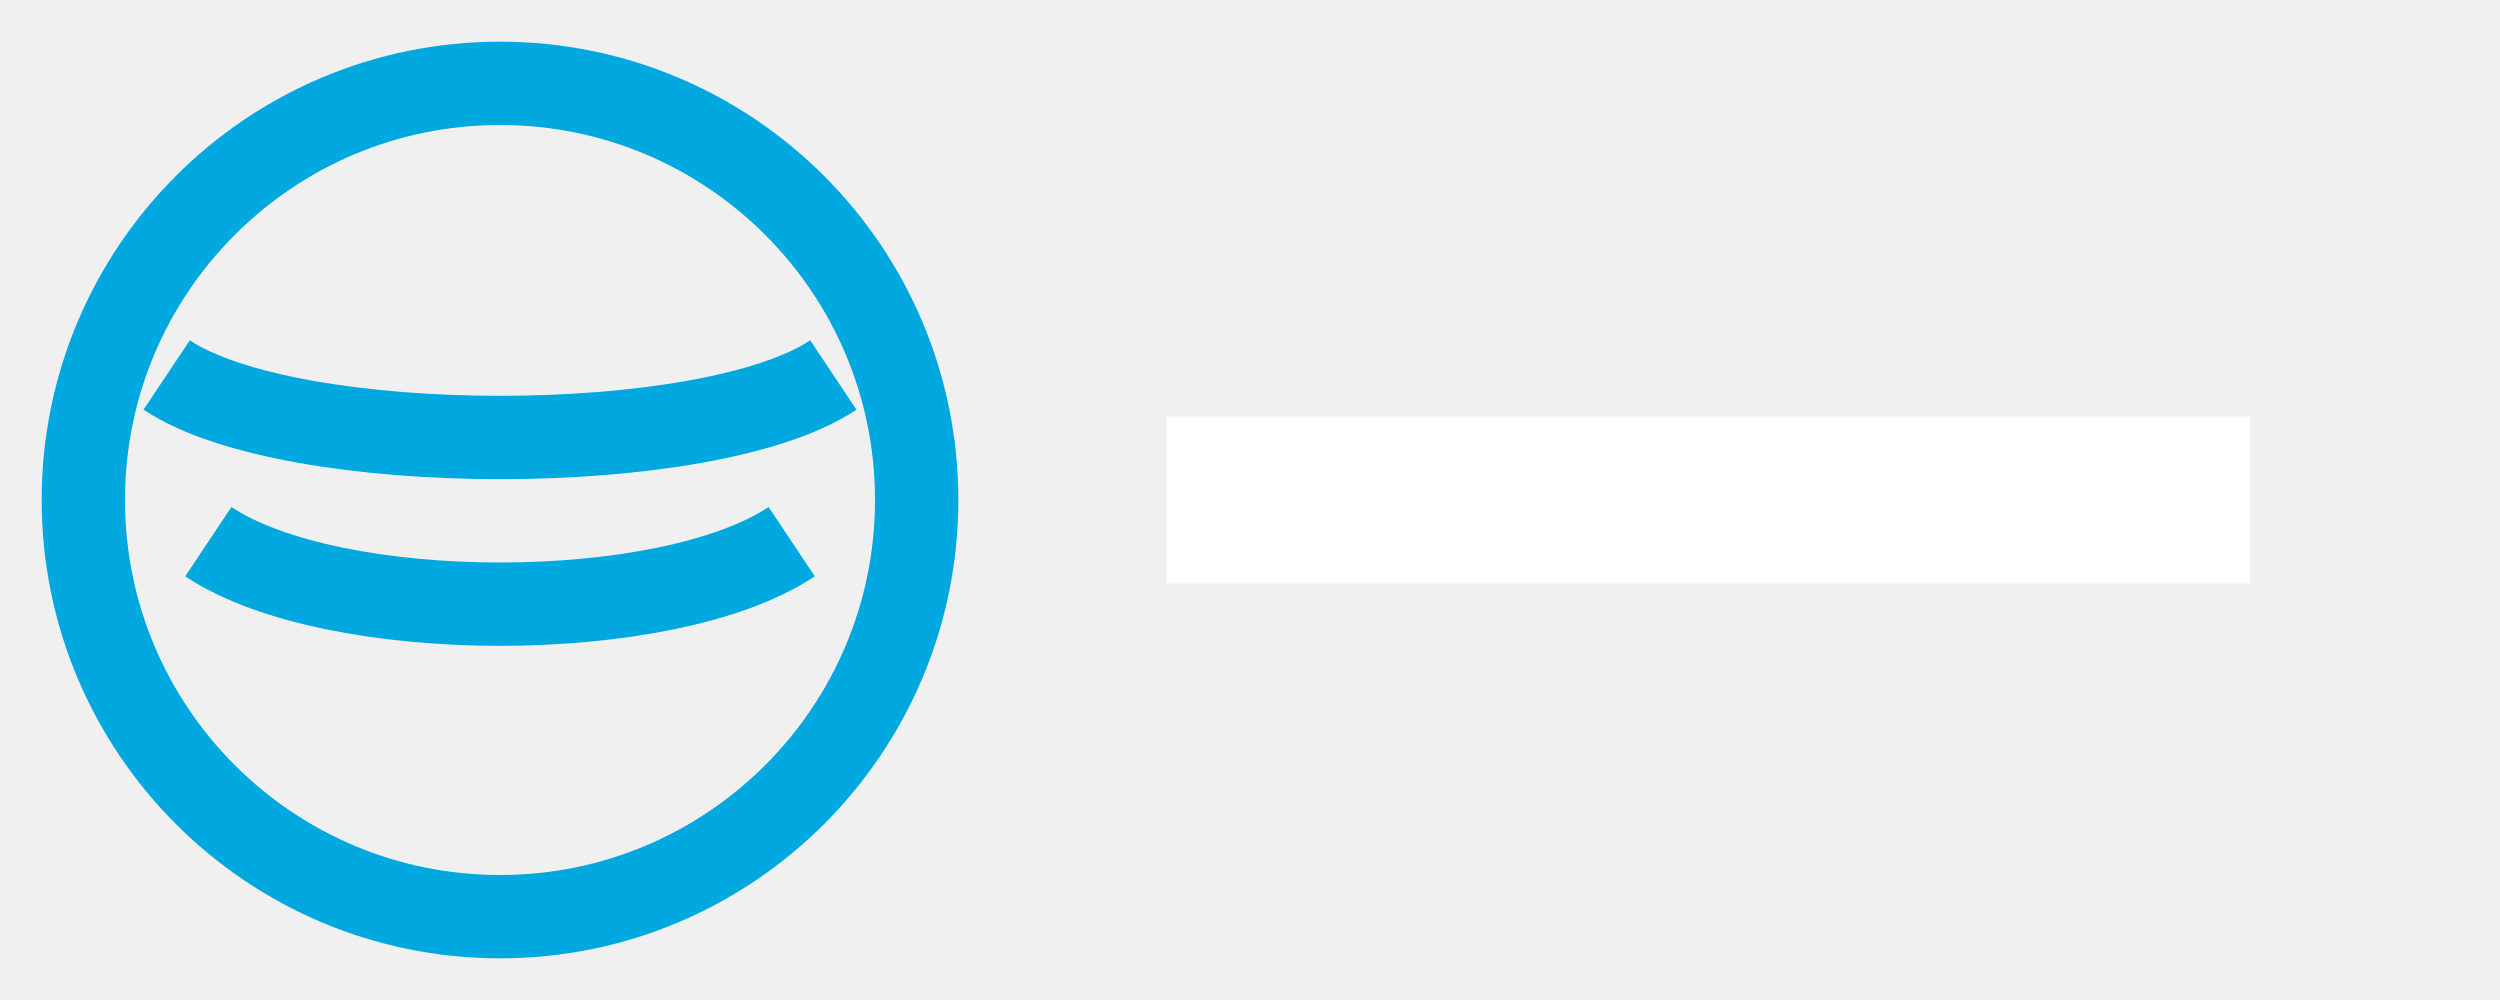
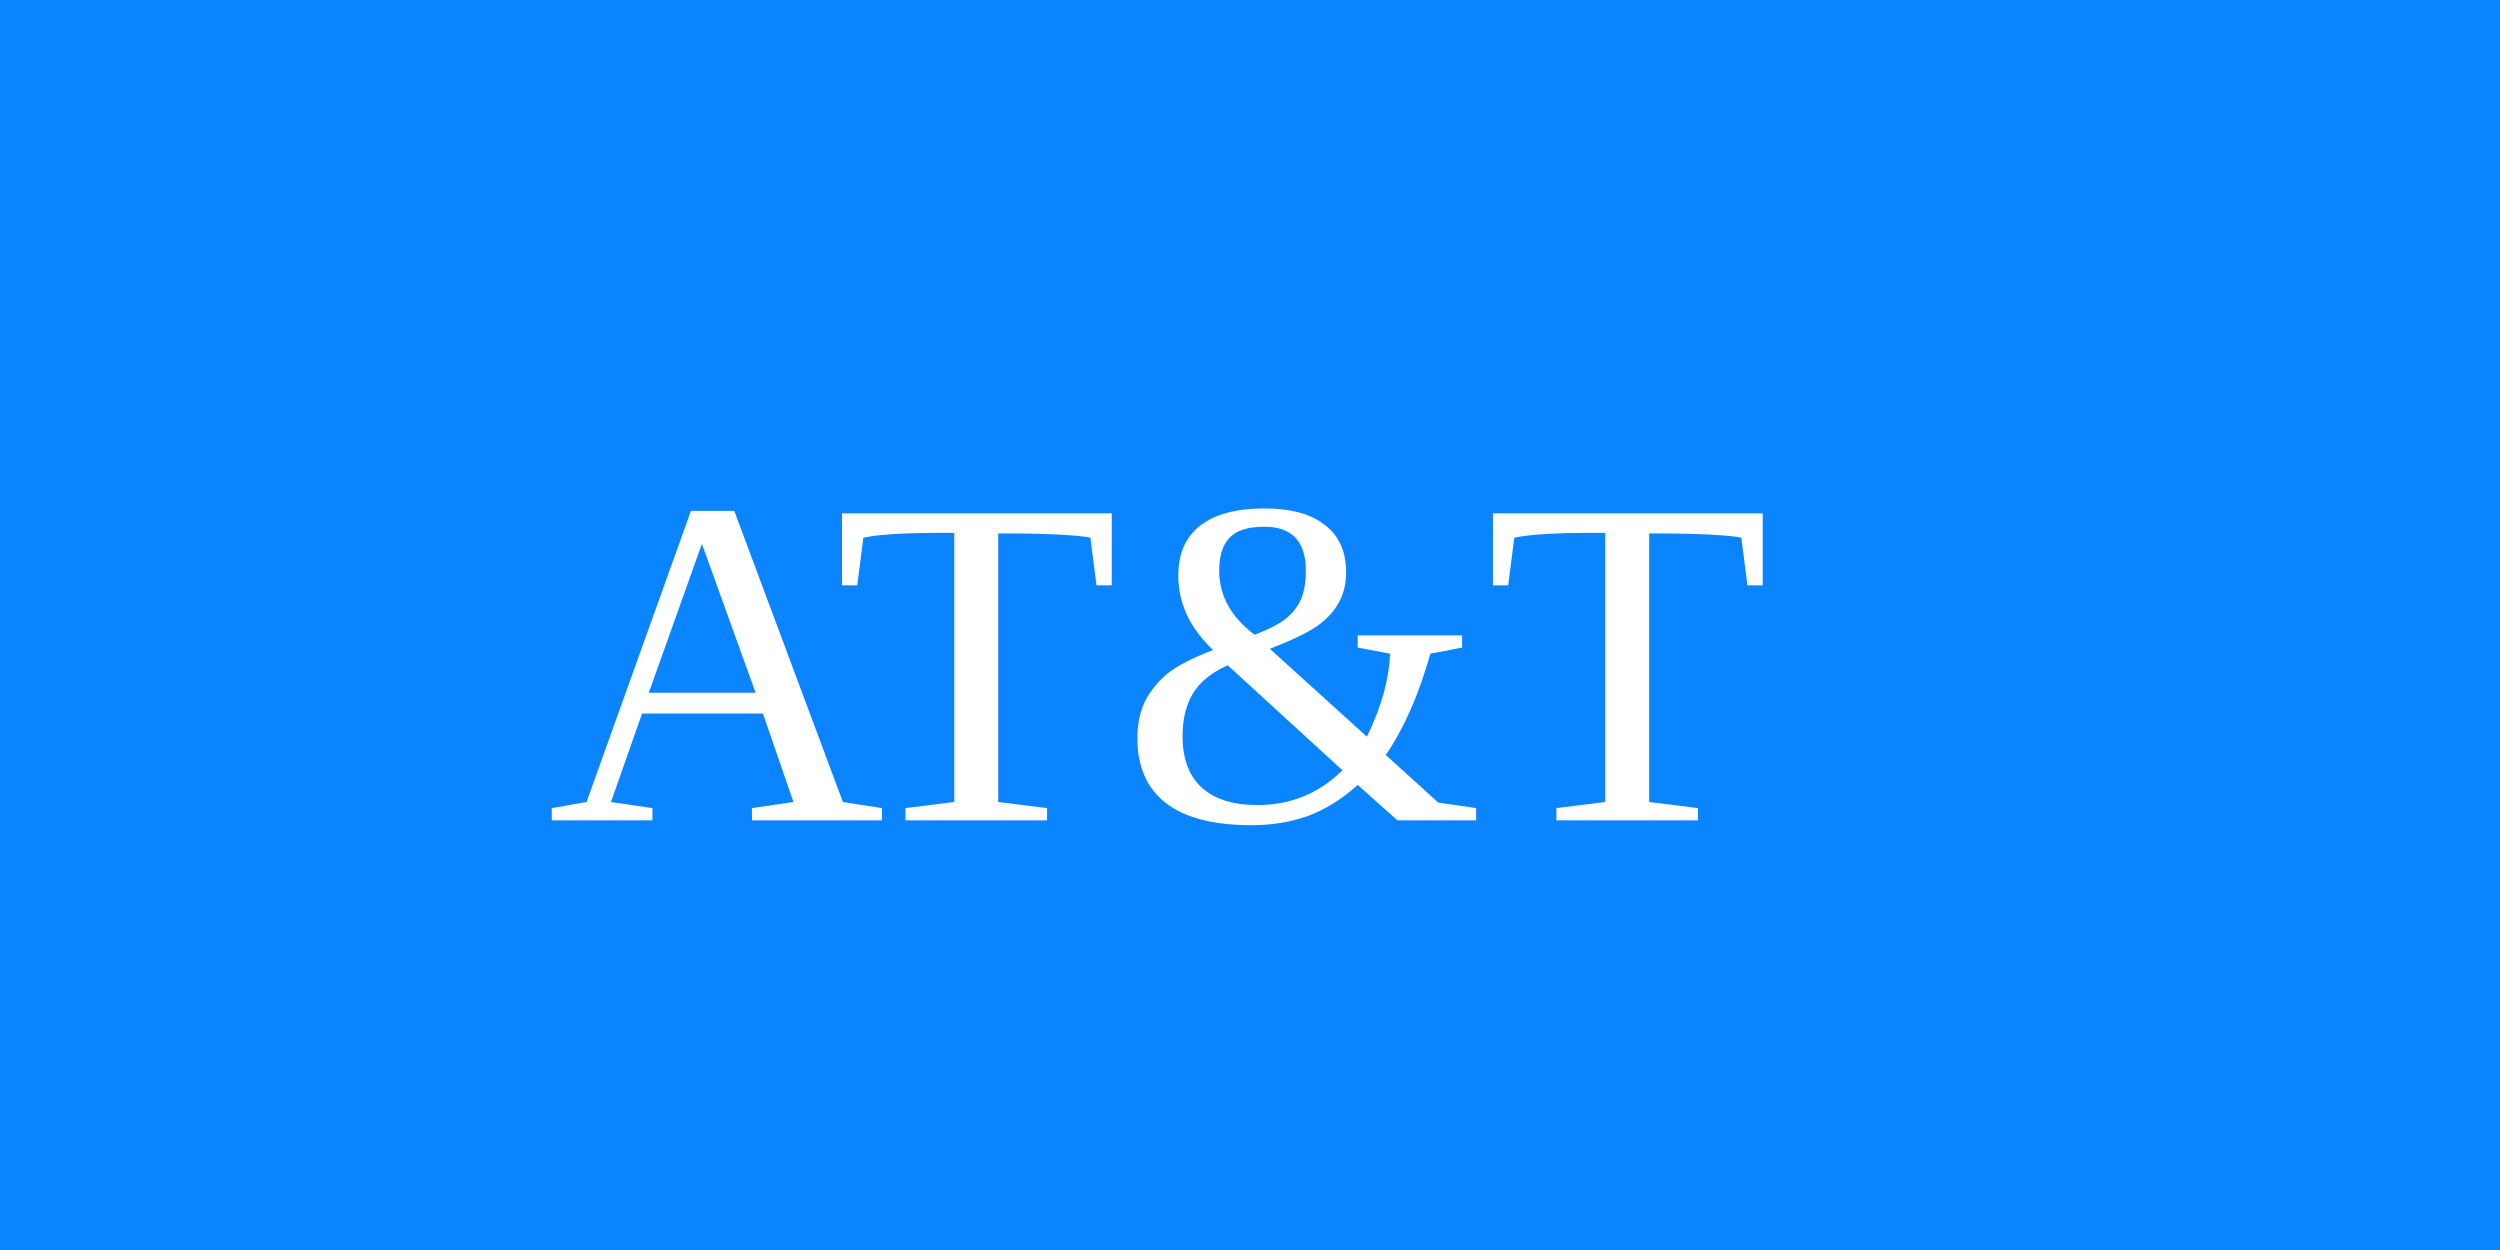
- <svg xmlns="http://www.w3.org/2000/svg" width="60" height="24" viewBox="0 0 60 24" fill="none">
-   <circle cx="12" cy="12" r="10" stroke="#00a8e0" stroke-width="2" />
-   <path d="M4 9c3 2 13 2 16 0M5 13c3 2 11 2 14 0" stroke="#00a8e0" stroke-width="2" fill="none" />
-   <rect x="28" y="10" width="26" height="4" fill="#fff" />
+ <svg xmlns="http://www.w3.org/2000/svg" width="64" height="32">
+   <rect width="64" height="32" fill="#0a84ff" />
+   <text x="14" y="21" font-size="12" fill="#fff">AT&amp;T</text>
</svg>
